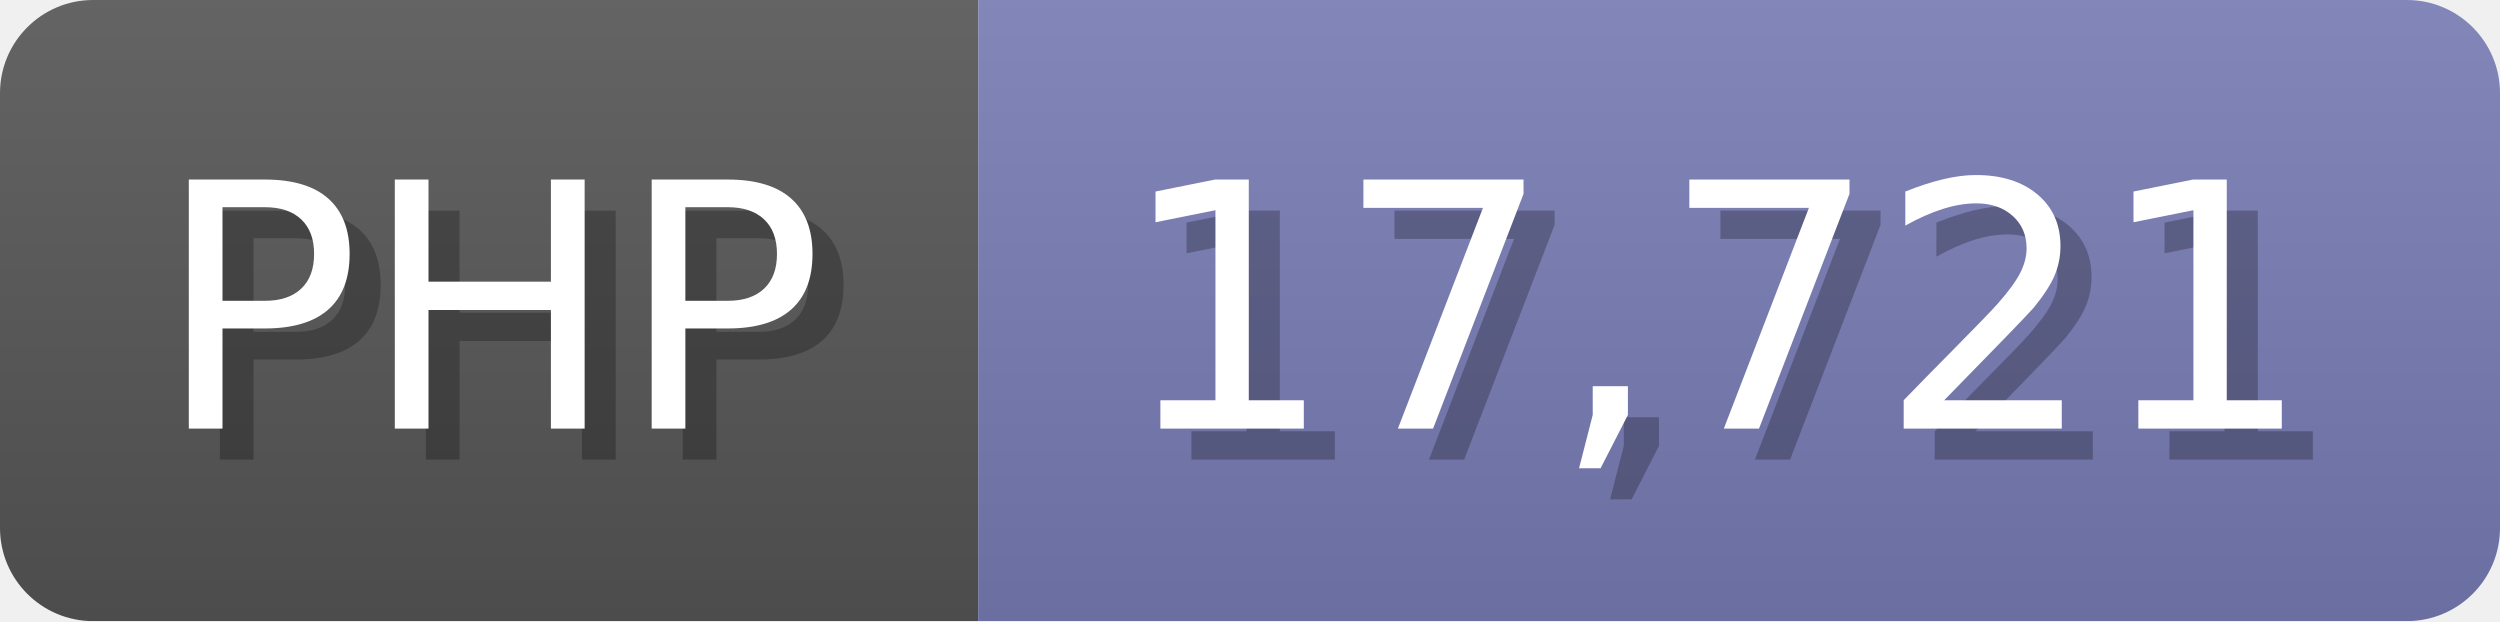
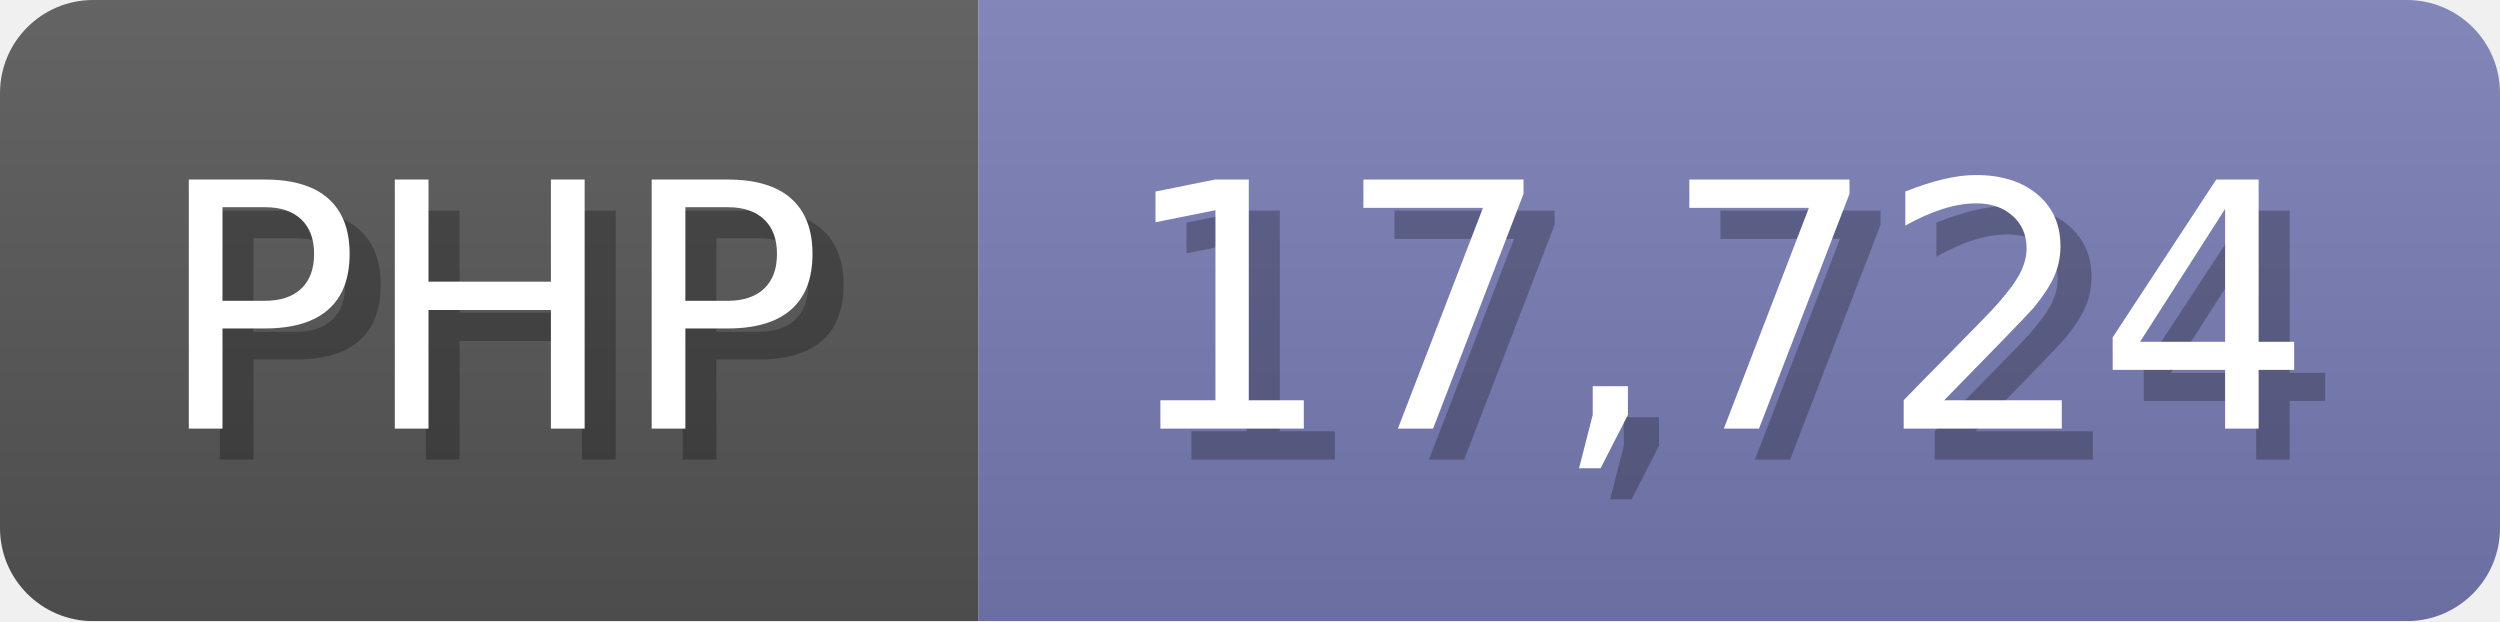
<svg xmlns="http://www.w3.org/2000/svg" width="80.5" height="20" viewBox="0 0 805 200">
  <linearGradient id="a" x2="0" y2="100%">
    <stop offset="0" stop-opacity=".1" stop-color="#EEE" />
    <stop offset="1" stop-opacity=".1" />
  </linearGradient>
  <mask id="m">
    <rect width="805" height="200" rx="30" fill="#FFF" />
  </mask>
  <g mask="url(#m)">
    <rect width="315" height="200" fill="#555" />
    <rect width="490" height="200" fill="#777bb3" x="315" />
    <rect width="805" height="200" fill="url(#a)" />
  </g>
  <g fill="#fff" text-anchor="start" font-family="Verdana,DejaVu Sans,sans-serif" font-size="110">
    <text x="60" y="148" textLength="215" fill="#000" opacity="0.25">PHP</text>
    <text x="50" y="138" textLength="215">PHP</text>
-     <text x="370" y="148" textLength="390" fill="#000" opacity="0.25">17,721</text>
-     <text x="360" y="138" textLength="390">17,721</text>
+     <text x="370" y="148" textLength="390" fill="#000" opacity="0.25">17,724</text>
+     <text x="360" y="138" textLength="390">17,724</text>
  </g>
</svg>
